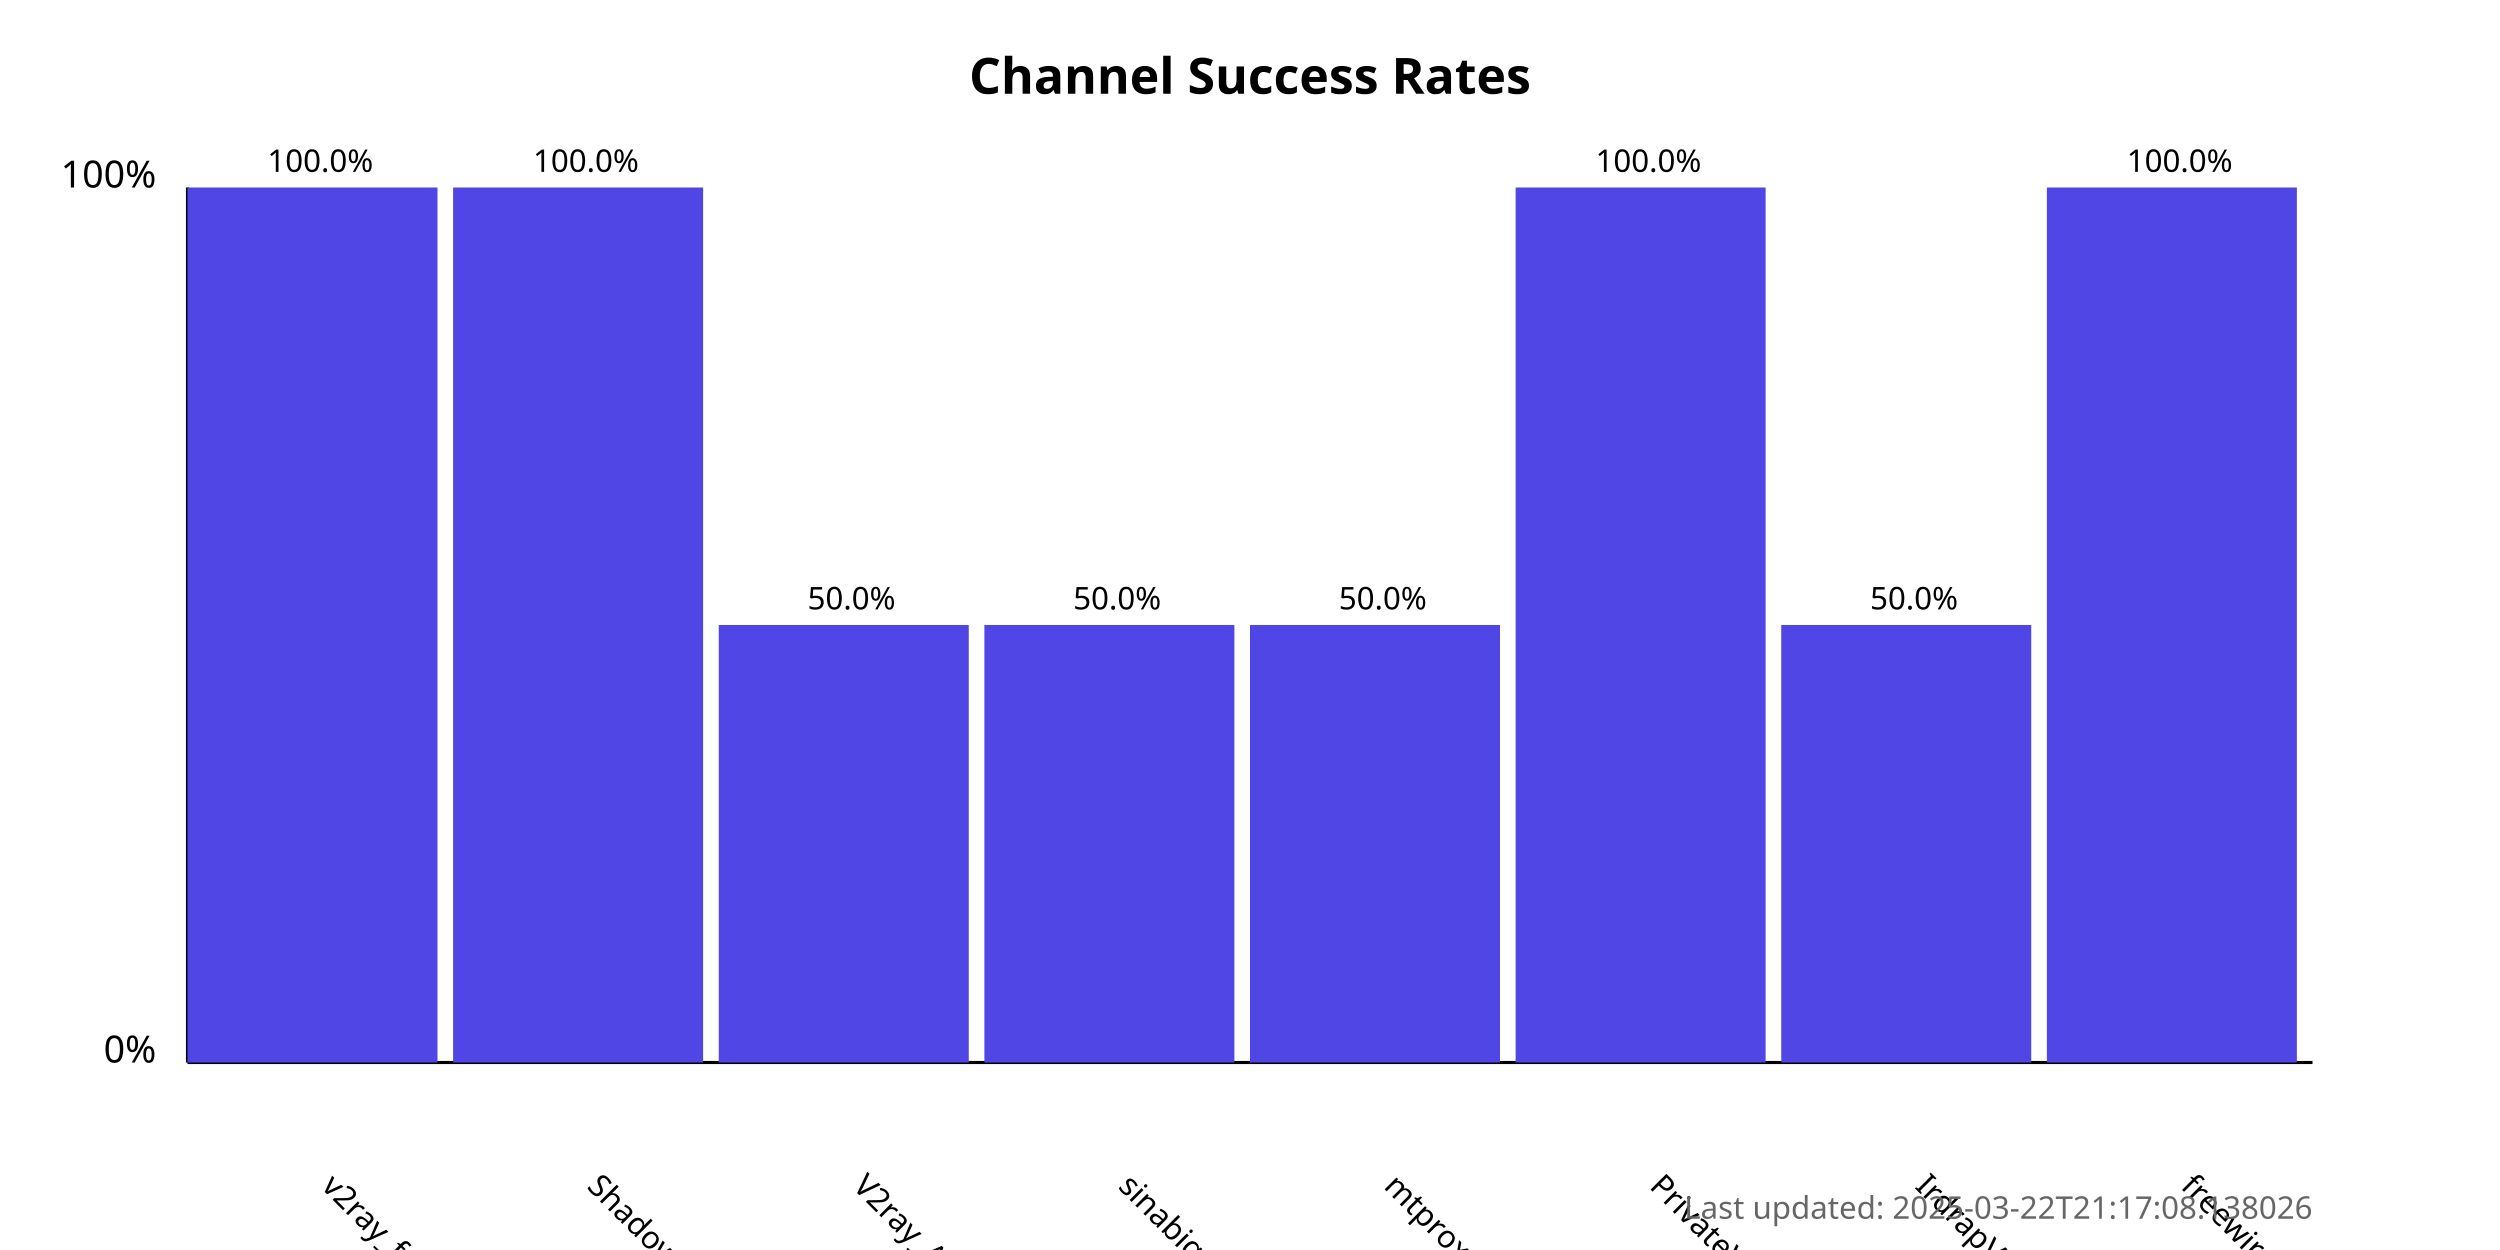
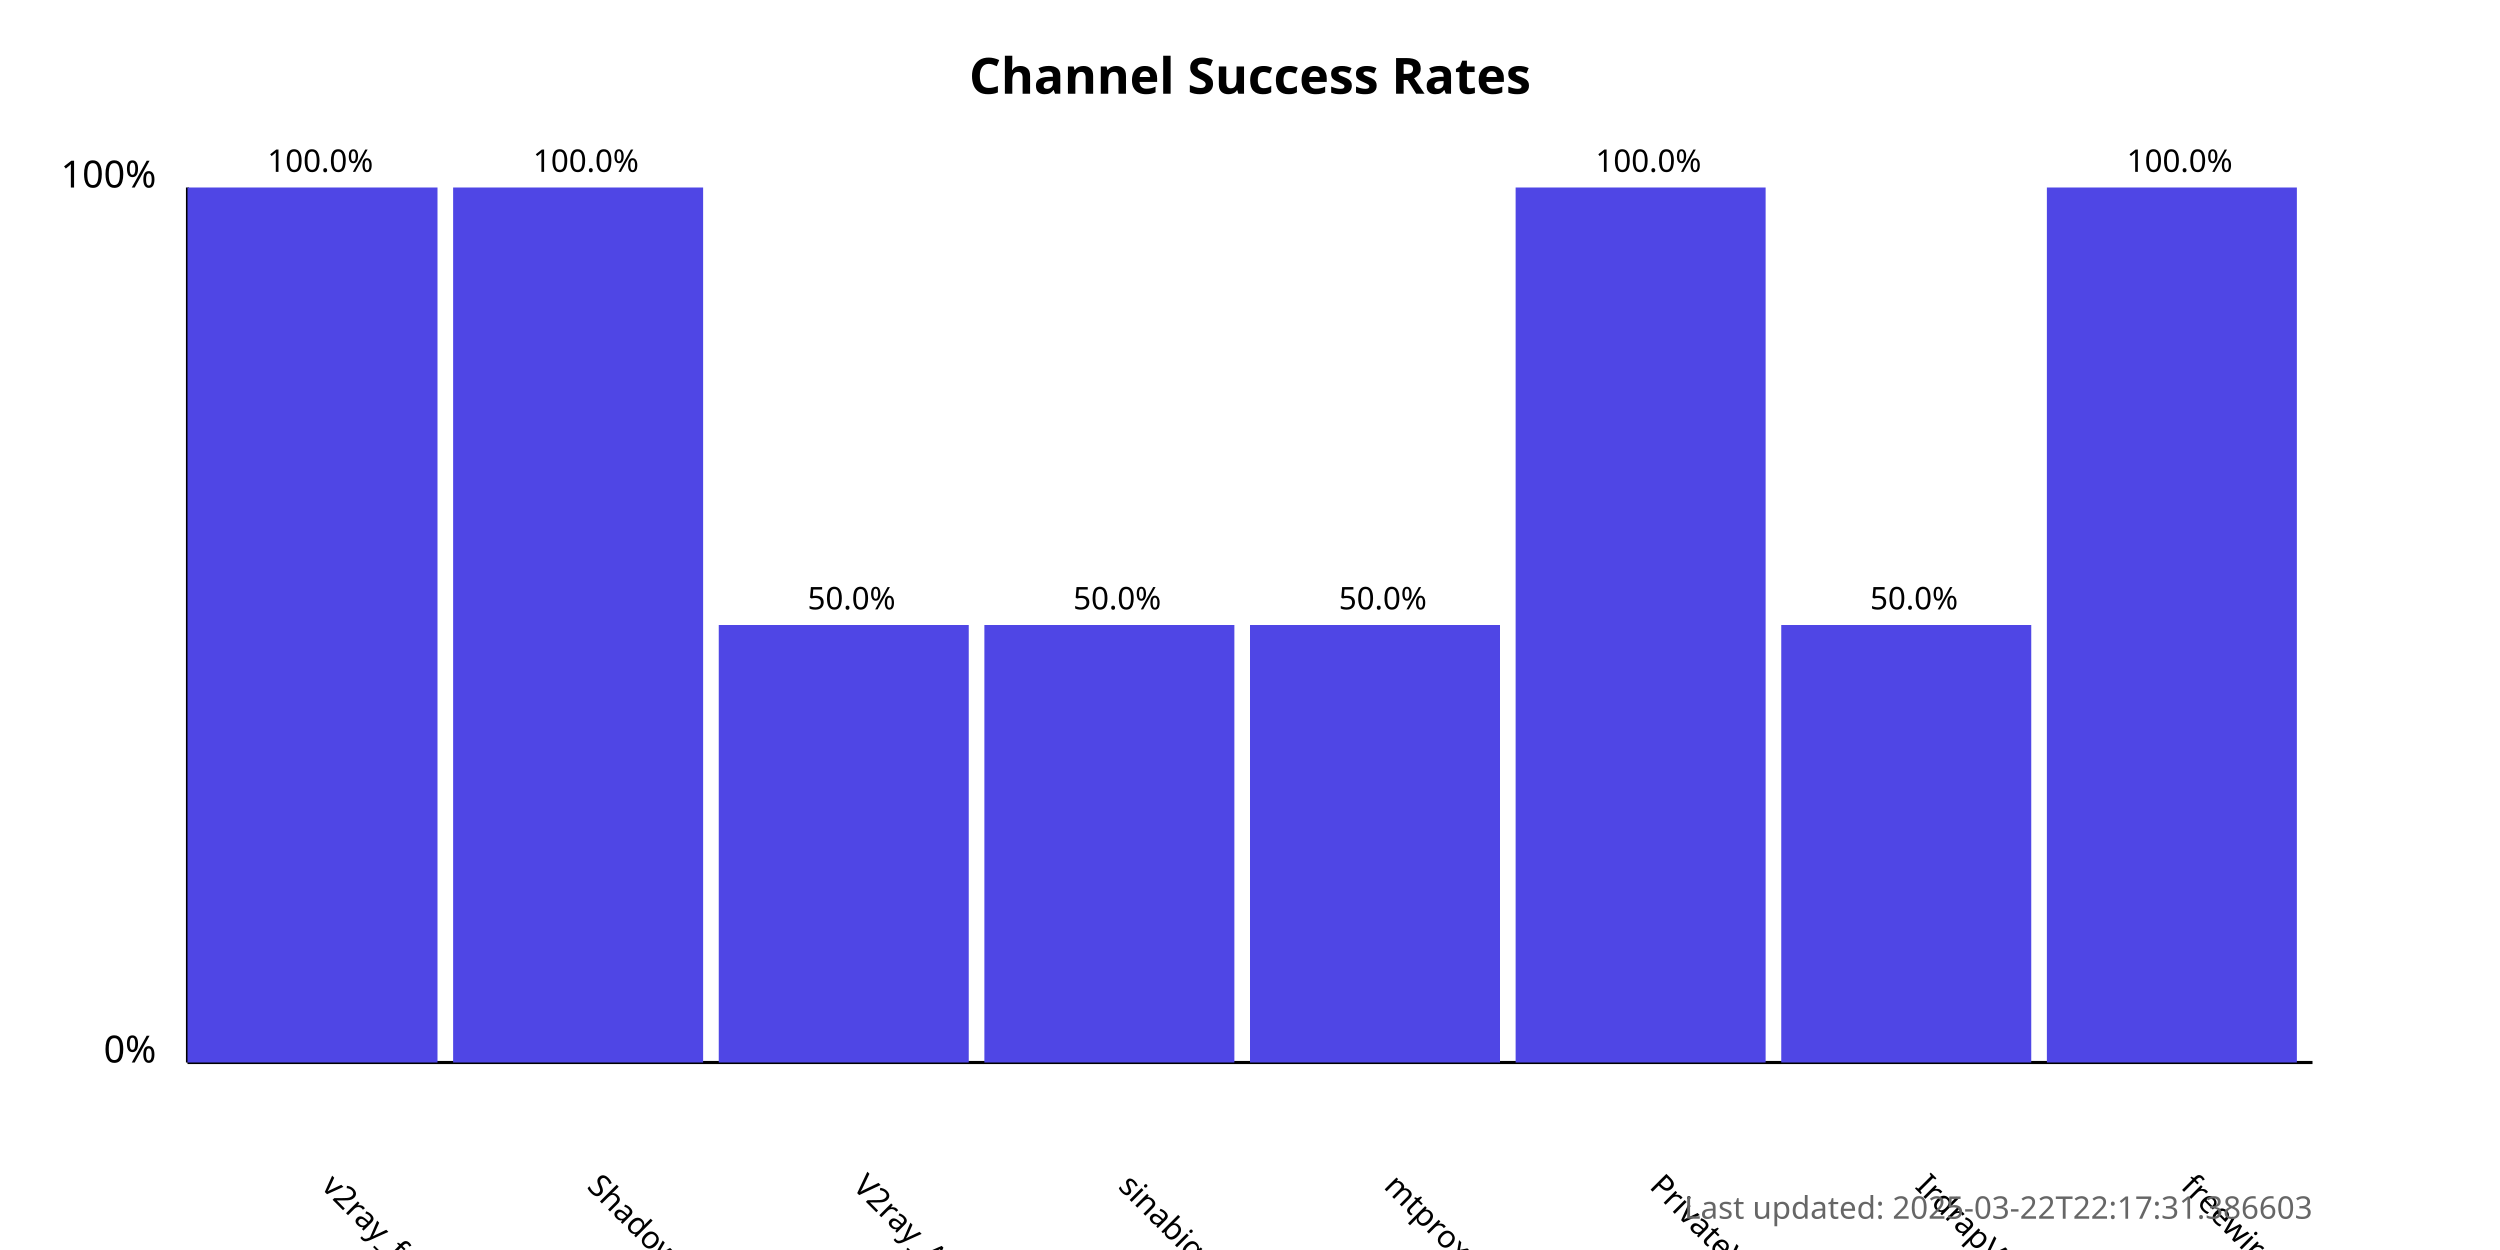
<svg xmlns="http://www.w3.org/2000/svg" width="800" height="400">
  <style>
            .chart-title { font: bold 16px sans-serif; }
            .axis-label { font: 12px sans-serif; }
            .tick-label { font: 10px sans-serif; }
            .bar { fill: #4f46e5; }
            .bar:hover { fill: #6366f1; }
            .timestamp { font: 10px sans-serif; fill: #666; }
        </style>
  <text x="400.0" y="30" text-anchor="middle" class="chart-title">
            Channel Success Rates
        </text>
  <line x1="60" y1="340" x2="60" y2="60" stroke="black" stroke-width="1" />
  <line x1="60" y1="340" x2="740" y2="340" stroke="black" stroke-width="1" />
  <text x="50" y="340" text-anchor="end" class="axis-label">0%</text>
  <text x="50" y="60" text-anchor="end" class="axis-label">100%</text>
  <g>
    <rect x="60" y="60.0" width="80.0" height="280.0" class="bar" />
    <text x="102.5" y="380" transform="rotate(45, 102.5, 380)" text-anchor="start" class="tick-label">
                v2ray_free_conf
            </text>
    <text x="102.5" y="55.0" text-anchor="middle" class="tick-label">
                100.0%
            </text>
  </g>
  <g>
    <rect x="145.0" y="60.0" width="80.0" height="280.0" class="bar" />
    <text x="187.5" y="380" transform="rotate(45, 187.5, 380)" text-anchor="start" class="tick-label">
                ShadowProxy66
            </text>
    <text x="187.5" y="55.0" text-anchor="middle" class="tick-label">
                100.0%
            </text>
  </g>
  <g>
    <rect x="230.0" y="200.0" width="80.0" height="140.0" class="bar" />
    <text x="272.5" y="380" transform="rotate(45, 272.5, 380)" text-anchor="start" class="tick-label">
                V2ray_Alpha
            </text>
    <text x="272.5" y="195.0" text-anchor="middle" class="tick-label">
                50.0%
            </text>
  </g>
  <g>
    <rect x="315.0" y="200.0" width="80.0" height="140.0" class="bar" />
    <text x="357.5" y="380" transform="rotate(45, 357.5, 380)" text-anchor="start" class="tick-label">
                sinabigo
            </text>
    <text x="357.5" y="195.0" text-anchor="middle" class="tick-label">
                50.0%
            </text>
  </g>
  <g>
    <rect x="400.0" y="200.0" width="80.0" height="140.0" class="bar" />
    <text x="442.5" y="380" transform="rotate(45, 442.5, 380)" text-anchor="start" class="tick-label">
                mtproxy_lists
            </text>
    <text x="442.5" y="195.0" text-anchor="middle" class="tick-label">
                50.0%
            </text>
  </g>
  <g>
    <rect x="485.0" y="60.0" width="80.0" height="280.0" class="bar" />
    <text x="527.5" y="380" transform="rotate(45, 527.5, 380)" text-anchor="start" class="tick-label">
                PrivateVPNs
            </text>
    <text x="527.5" y="55.0" text-anchor="middle" class="tick-label">
                100.0%
            </text>
  </g>
  <g>
    <rect x="570.0" y="200.0" width="80.0" height="140.0" class="bar" />
    <text x="612.5" y="380" transform="rotate(45, 612.5, 380)" text-anchor="start" class="tick-label">
                IrdrapVPNnews
            </text>
    <text x="612.5" y="195.0" text-anchor="middle" class="tick-label">
                50.0%
            </text>
  </g>
  <g>
    <rect x="655.0" y="60.0" width="80.0" height="280.0" class="bar" />
    <text x="697.5" y="380" transform="rotate(45, 697.5, 380)" text-anchor="start" class="tick-label">
                freewireguard
            </text>
    <text x="697.5" y="55.0" text-anchor="middle" class="tick-label">
                100.0%
            </text>
  </g>
  <text x="740" y="390" text-anchor="end" class="timestamp">
-             Last updated: 2025-03-22T21:17:08.138026
+             Last updated: 2025-03-22T22:17:31.386603
        </text>
</svg>
